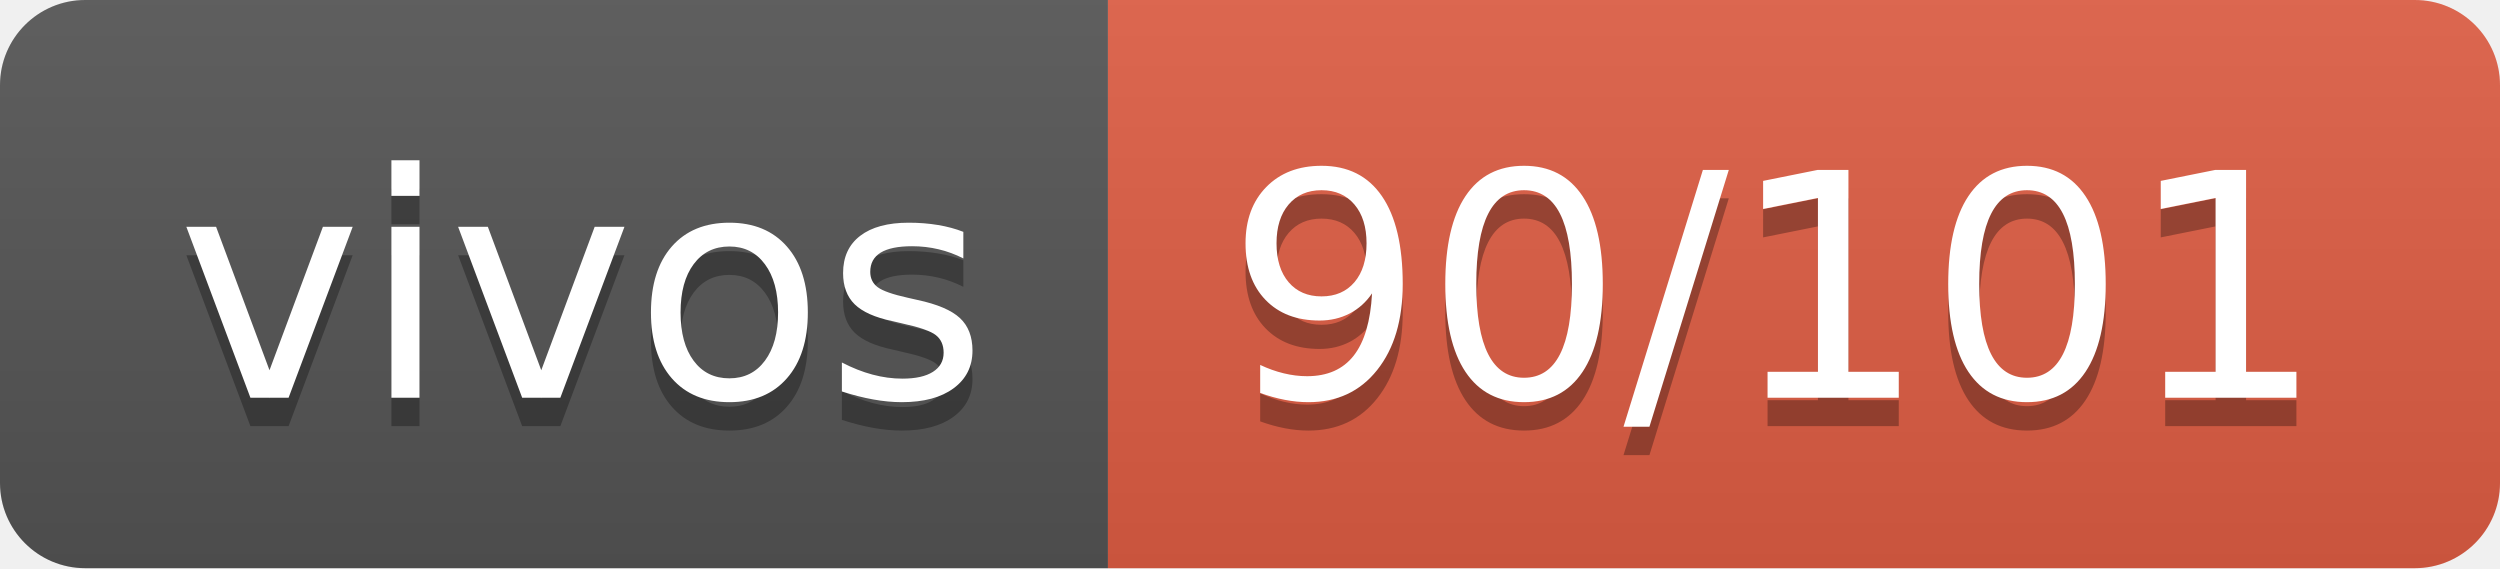
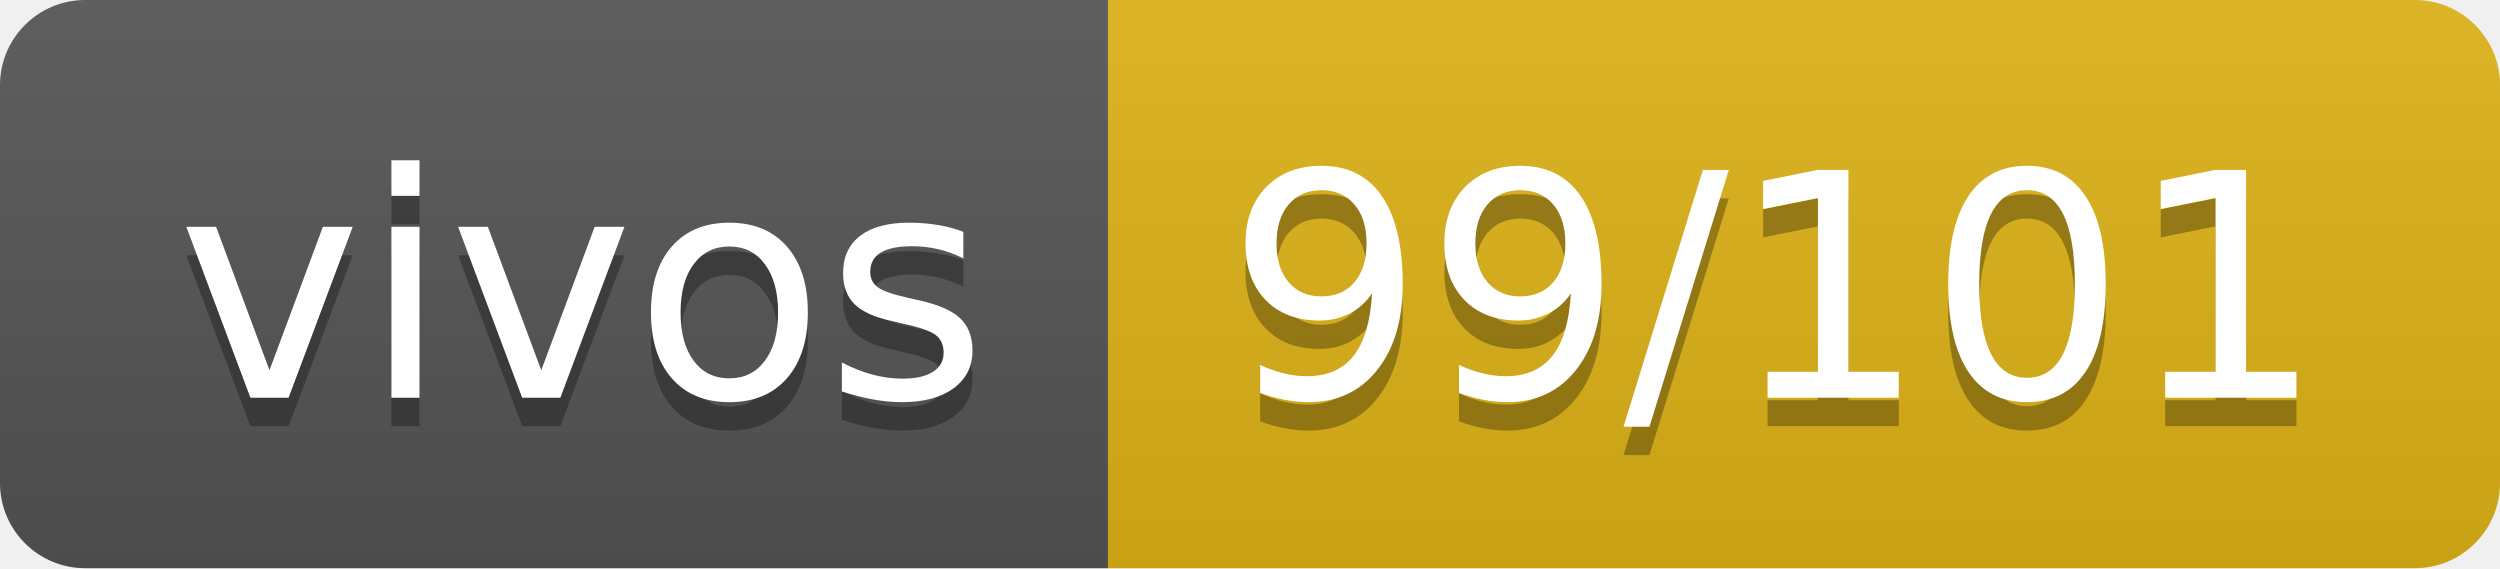
- <svg xmlns="http://www.w3.org/2000/svg" width="88" height="20" role="img" aria-label="vivos: 90/101">
+ <svg xmlns="http://www.w3.org/2000/svg" width="88" height="20" role="img" aria-label="vivos: 99/101">
  <linearGradient id="s" x2="0" y2="100%">
    <stop offset="0" stop-color="#bbb" stop-opacity=".1" />
    <stop offset="1" stop-opacity=".1" />
  </linearGradient>
  <clipPath id="r">
    <rect width="88" height="20" rx="3" fill="#fff" />
  </clipPath>
  <g clip-path="url(#r)">
    <rect width="39" height="20" fill="#555" />
-     <rect x="39" width="49" height="20" fill="#e05d44" />
+     <rect x="39" width="49" height="20" fill="#dfb317" />
    <rect width="88" height="20" fill="url(#s)" />
  </g>
  <g fill="#fff" text-anchor="middle" font-family="Verdana,Geneva,DejaVu Sans,sans-serif" text-rendering="geometricPrecision" font-size="110">
    <text aria-hidden="true" x="205" y="150" fill="#010101" fill-opacity=".3" transform="scale(.1)" textLength="290">vivos</text>
    <text x="205" y="140" transform="scale(.1)" fill="#fff" textLength="290">vivos</text>
-     <text aria-hidden="true" x="625" y="150" fill="#010101" fill-opacity=".3" transform="scale(.1)" textLength="390">90/101</text>
-     <text x="625" y="140" transform="scale(.1)" fill="#fff" textLength="390">90/101</text>
+     <text aria-hidden="true" x="625" y="150" fill="#010101" fill-opacity=".3" transform="scale(.1)" textLength="390">99/101</text>
+     <text x="625" y="140" transform="scale(.1)" fill="#fff" textLength="390">99/101</text>
  </g>
</svg>
